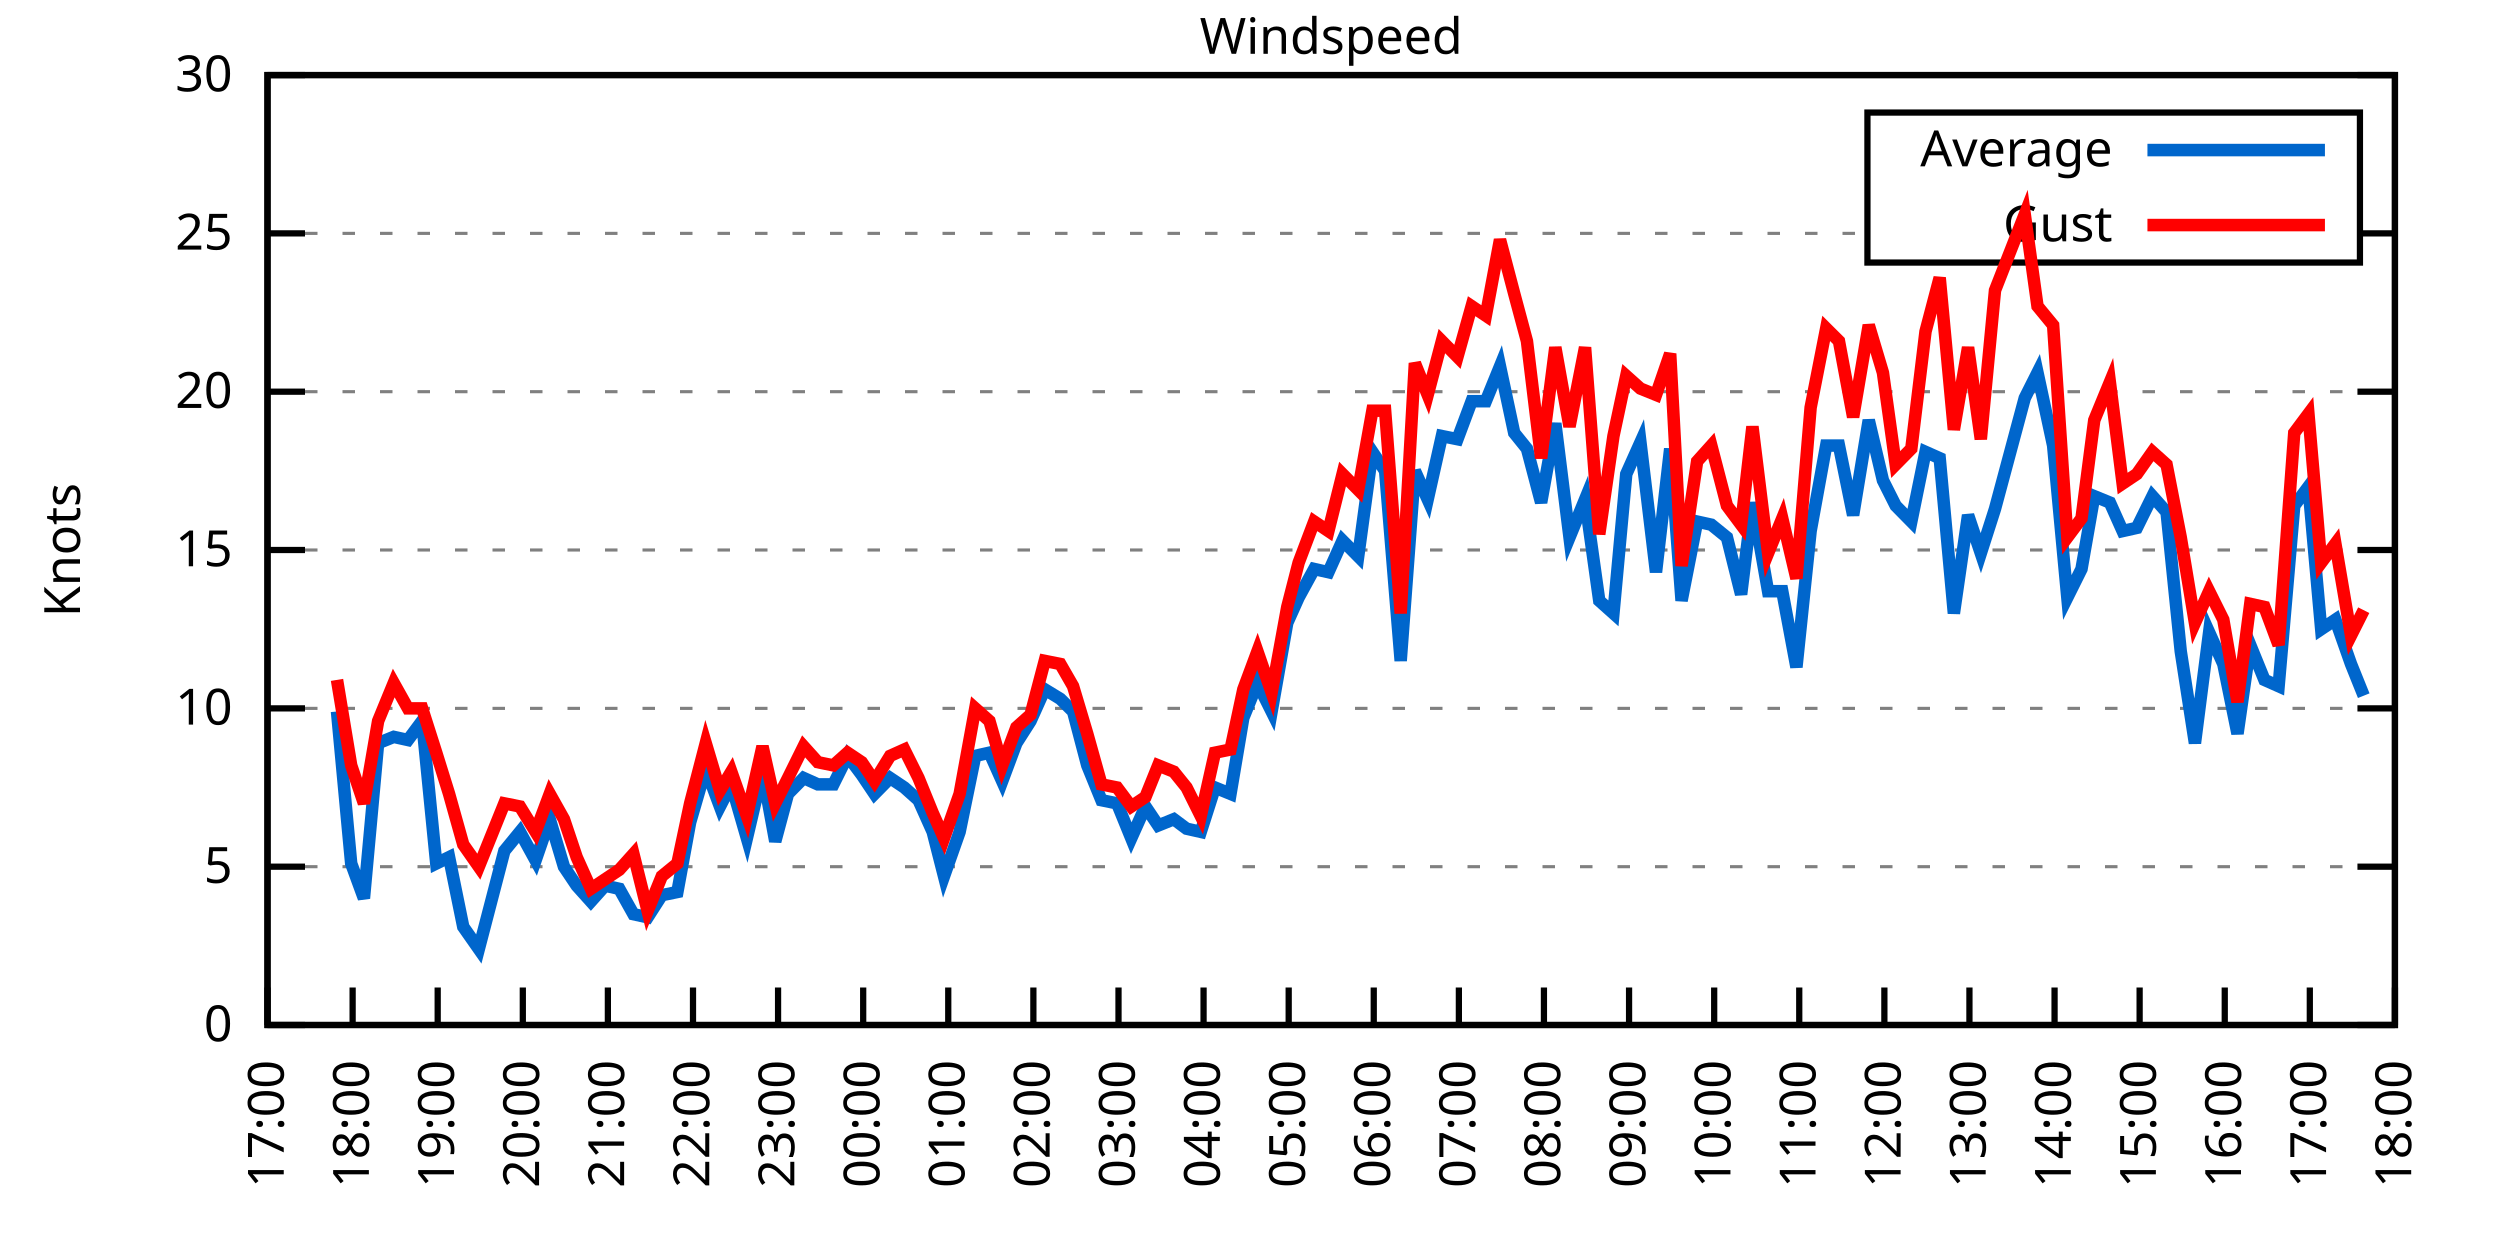
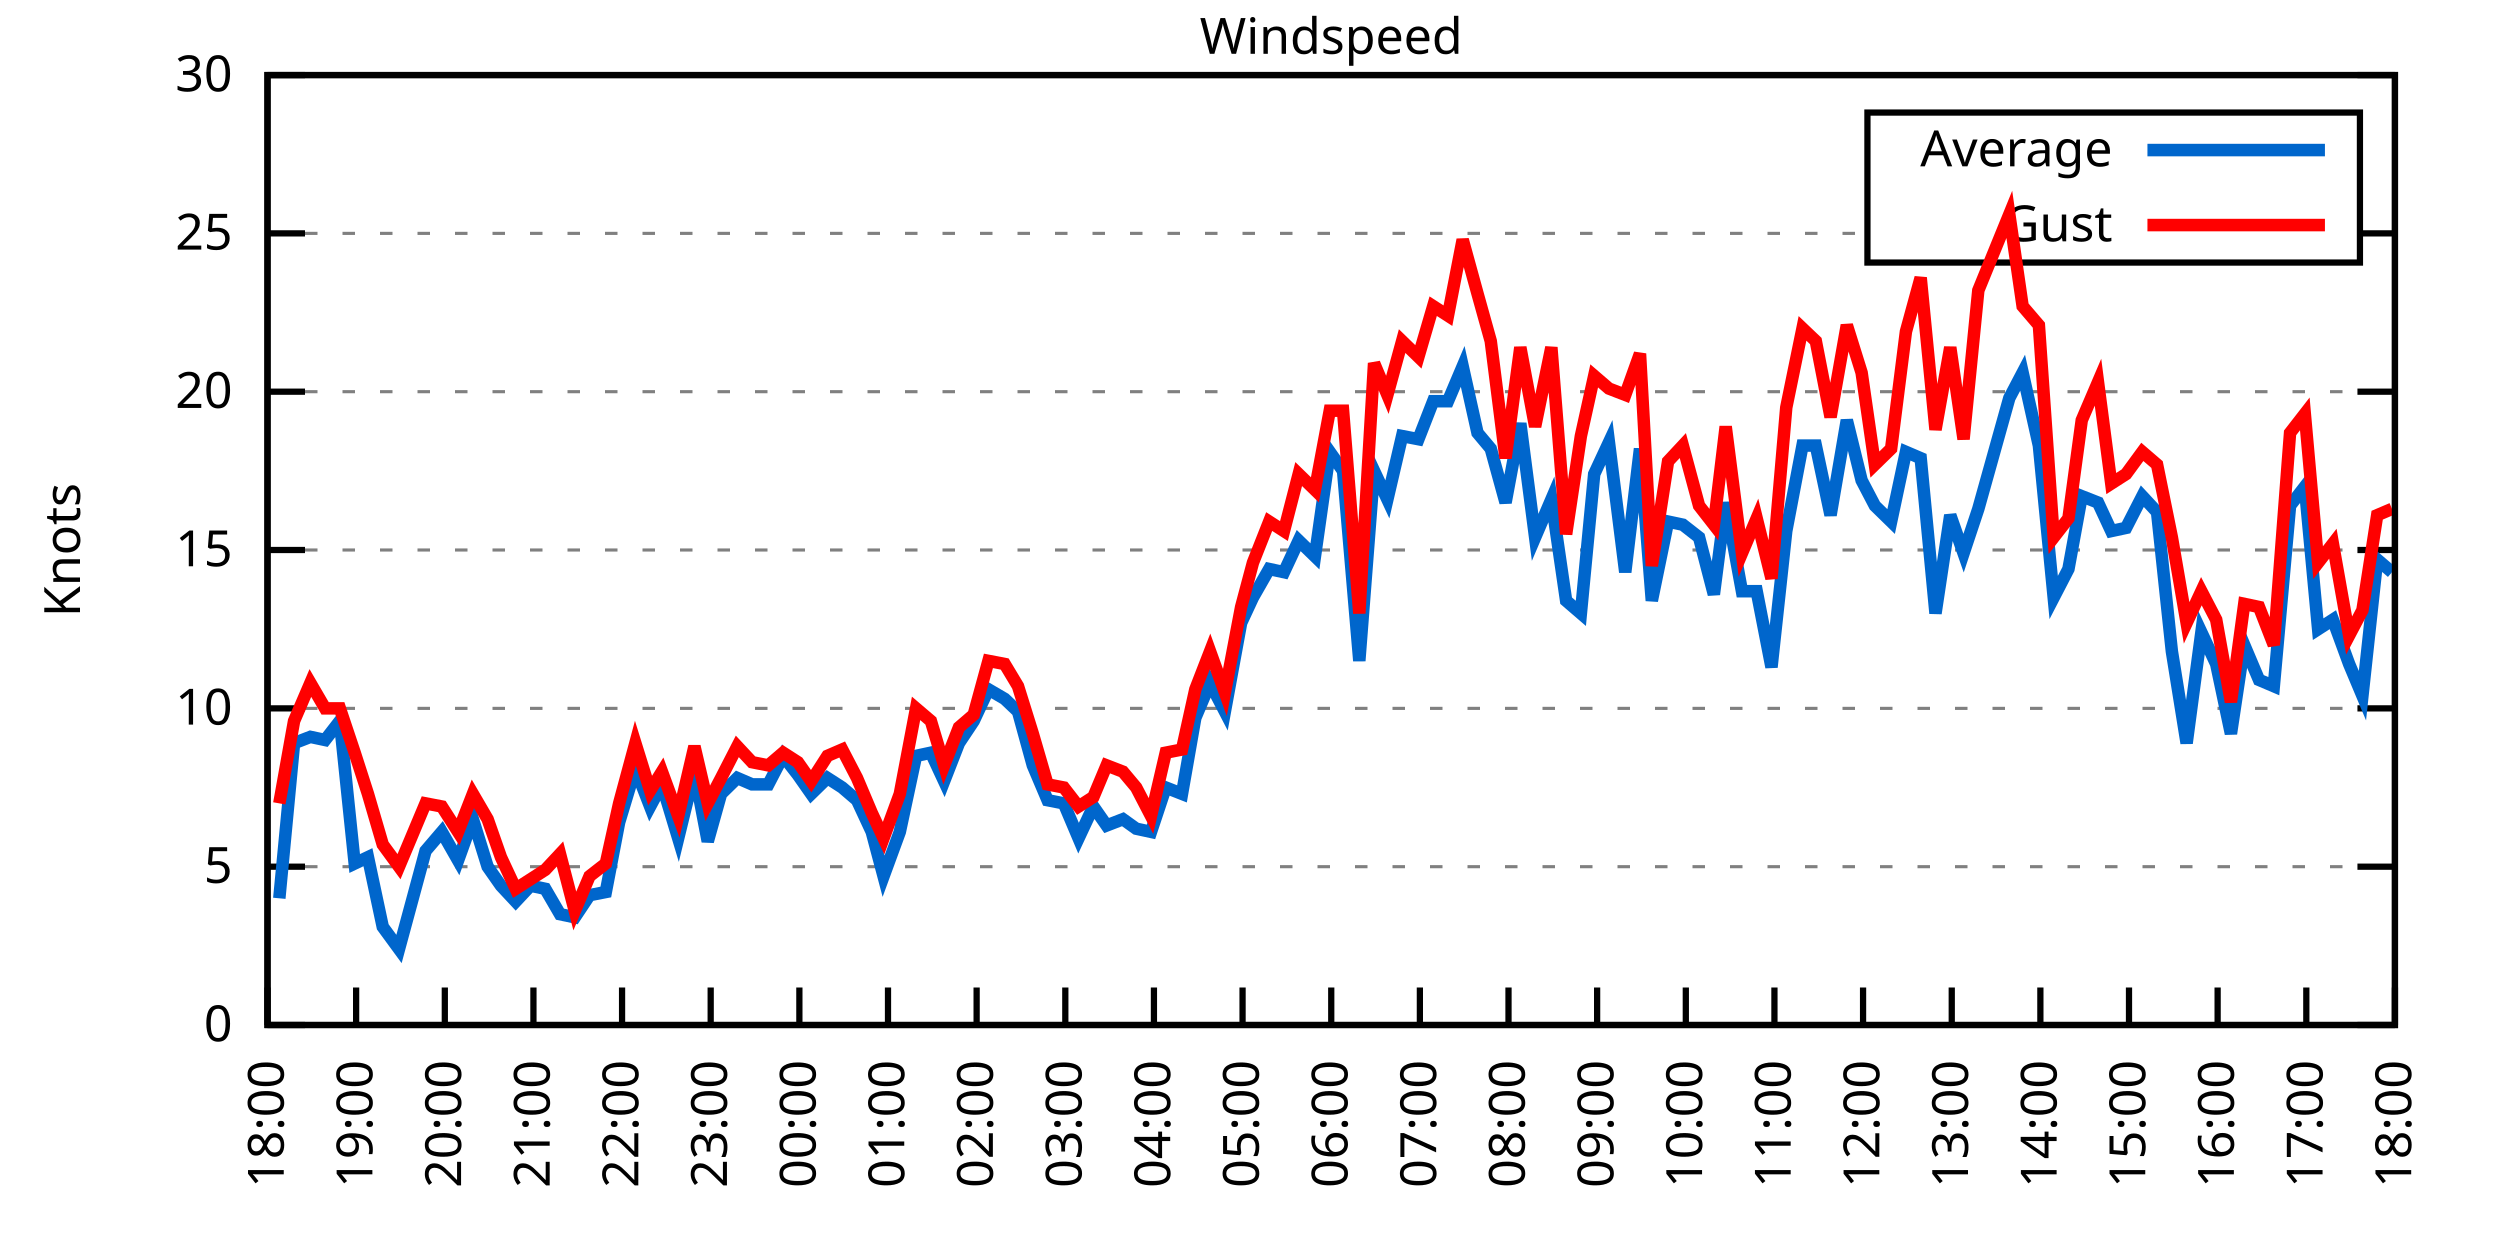
<svg xmlns="http://www.w3.org/2000/svg" xmlns:xlink="http://www.w3.org/1999/xlink" width="400" height="200" viewBox="0 0 400 200">
  <g id="gnuplot_canvas">
    <rect x="0" y="0" width="400" height="200" fill="none" />
    <defs>
      <circle id="gpDot" r="0.5" stroke-width="0.5" stroke="currentColor" />
      <path id="gpPt0" stroke-width="0.333" stroke="currentColor" d="M-1,0 h2 M0,-1 v2" />
      <path id="gpPt1" stroke-width="0.333" stroke="currentColor" d="M-1,-1 L1,1 M1,-1 L-1,1" />
      <path id="gpPt2" stroke-width="0.333" stroke="currentColor" d="M-1,0 L1,0 M0,-1 L0,1 M-1,-1 L1,1 M-1,1 L1,-1" />
      <rect id="gpPt3" stroke-width="0.333" stroke="currentColor" x="-1" y="-1" width="2" height="2" />
      <rect id="gpPt4" stroke-width="0.333" stroke="currentColor" fill="currentColor" x="-1" y="-1" width="2" height="2" />
      <circle id="gpPt5" stroke-width="0.333" stroke="currentColor" cx="0" cy="0" r="1" />
      <use xlink:href="#gpPt5" id="gpPt6" fill="currentColor" stroke="none" />
      <path id="gpPt7" stroke-width="0.333" stroke="currentColor" d="M0,-1.33 L-1.33,0.67 L1.33,0.67 z" />
      <use xlink:href="#gpPt7" id="gpPt8" fill="currentColor" stroke="none" />
      <use xlink:href="#gpPt7" id="gpPt9" stroke="currentColor" transform="rotate(180)" />
      <use xlink:href="#gpPt9" id="gpPt10" fill="currentColor" stroke="none" />
      <use xlink:href="#gpPt3" id="gpPt11" stroke="currentColor" transform="rotate(45)" />
      <use xlink:href="#gpPt11" id="gpPt12" fill="currentColor" stroke="none" />
      <path id="gpPt13" stroke-width="0.333" stroke="currentColor" d="M0,1.330 L1.265,0.411 L0.782,-1.067 L-0.782,-1.076 L-1.265,0.411 z" />
      <use xlink:href="#gpPt13" id="gpPt14" fill="currentColor" stroke="none" />
      <filter id="textbox" filterUnits="objectBoundingBox" x="0" y="0" height="1" width="1">
        <feFlood flood-color="white" flood-opacity="1" result="bgnd" />
        <feComposite in="SourceGraphic" in2="bgnd" operator="atop" />
      </filter>
      <filter id="greybox" filterUnits="objectBoundingBox" x="0" y="0" height="1" width="1">
        <feFlood flood-color="lightgrey" flood-opacity="1" result="grey" />
        <feComposite in="SourceGraphic" in2="grey" operator="atop" />
      </filter>
    </defs>
    <g fill="none" color="white" stroke="currentColor" stroke-width="1.00" stroke-linecap="butt" stroke-linejoin="miter">
</g>
    <g fill="none" color="black" stroke="currentColor" stroke-width="1.00" stroke-linecap="butt" stroke-linejoin="miter">
      <g stroke="none" shape-rendering="crispEdges">
        <polygon fill="rgb(255, 255, 255)" points="42.80,164.00 383.18,164.00 383.18,12.02 42.80,12.02 " />
      </g>
    </g>
    <g fill="none" color="black" stroke="currentColor" stroke-width="1.00" stroke-linecap="butt" stroke-linejoin="miter">
</g>
    <g fill="none" color="black" stroke="black" stroke-width="0.50" stroke-linecap="butt" stroke-linejoin="miter">
</g>
    <g fill="none" color="gray" stroke="currentColor" stroke-width="0.50" stroke-linecap="butt" stroke-linejoin="miter">
      <path stroke="gray" stroke-dasharray="2,4" class="gridline" d="M42.80,164.00 L383.19,164.00  " />
    </g>
    <g fill="none" color="gray" stroke="gray" stroke-width="1.00" stroke-linecap="butt" stroke-linejoin="miter">
</g>
    <g fill="none" color="black" stroke="currentColor" stroke-width="1.00" stroke-linecap="butt" stroke-linejoin="miter">
      <path stroke="black" d="M42.80,164.00 L48.80,164.00 M383.19,164.00 L377.19,164.00  " />
      <g transform="translate(37.20,166.60)" stroke="none" fill="black" font-family="Sans" font-size="8.00" text-anchor="end">
        <text>
          <tspan font-family="Sans"> 0</tspan>
        </text>
      </g>
    </g>
    <g fill="none" color="black" stroke="currentColor" stroke-width="1.00" stroke-linecap="butt" stroke-linejoin="miter">
</g>
    <g fill="none" color="black" stroke="black" stroke-width="0.50" stroke-linecap="butt" stroke-linejoin="miter">
</g>
    <g fill="none" color="gray" stroke="currentColor" stroke-width="0.50" stroke-linecap="butt" stroke-linejoin="miter">
      <path stroke="gray" stroke-dasharray="2,4" class="gridline" d="M42.80,138.67 L383.19,138.67  " />
    </g>
    <g fill="none" color="gray" stroke="gray" stroke-width="1.00" stroke-linecap="butt" stroke-linejoin="miter">
</g>
    <g fill="none" color="black" stroke="currentColor" stroke-width="1.00" stroke-linecap="butt" stroke-linejoin="miter">
      <path stroke="black" d="M42.80,138.67 L48.80,138.67 M383.19,138.67 L377.19,138.67  " />
      <g transform="translate(37.20,141.27)" stroke="none" fill="black" font-family="Sans" font-size="8.00" text-anchor="end">
        <text>
          <tspan font-family="Sans"> 5</tspan>
        </text>
      </g>
    </g>
    <g fill="none" color="black" stroke="currentColor" stroke-width="1.00" stroke-linecap="butt" stroke-linejoin="miter">
</g>
    <g fill="none" color="black" stroke="black" stroke-width="0.50" stroke-linecap="butt" stroke-linejoin="miter">
</g>
    <g fill="none" color="gray" stroke="currentColor" stroke-width="0.50" stroke-linecap="butt" stroke-linejoin="miter">
      <path stroke="gray" stroke-dasharray="2,4" class="gridline" d="M42.80,113.34 L383.19,113.34  " />
    </g>
    <g fill="none" color="gray" stroke="gray" stroke-width="1.00" stroke-linecap="butt" stroke-linejoin="miter">
</g>
    <g fill="none" color="black" stroke="currentColor" stroke-width="1.00" stroke-linecap="butt" stroke-linejoin="miter">
      <path stroke="black" d="M42.80,113.34 L48.80,113.34 M383.19,113.34 L377.19,113.34  " />
      <g transform="translate(37.20,115.94)" stroke="none" fill="black" font-family="Sans" font-size="8.00" text-anchor="end">
        <text>
          <tspan font-family="Sans"> 10</tspan>
        </text>
      </g>
    </g>
    <g fill="none" color="black" stroke="currentColor" stroke-width="1.00" stroke-linecap="butt" stroke-linejoin="miter">
</g>
    <g fill="none" color="black" stroke="black" stroke-width="0.50" stroke-linecap="butt" stroke-linejoin="miter">
</g>
    <g fill="none" color="gray" stroke="currentColor" stroke-width="0.50" stroke-linecap="butt" stroke-linejoin="miter">
      <path stroke="gray" stroke-dasharray="2,4" class="gridline" d="M42.80,88.00 L383.19,88.00  " />
    </g>
    <g fill="none" color="gray" stroke="gray" stroke-width="1.00" stroke-linecap="butt" stroke-linejoin="miter">
</g>
    <g fill="none" color="black" stroke="currentColor" stroke-width="1.00" stroke-linecap="butt" stroke-linejoin="miter">
      <path stroke="black" d="M42.80,88.00 L48.80,88.00 M383.19,88.00 L377.19,88.00  " />
      <g transform="translate(37.20,90.60)" stroke="none" fill="black" font-family="Sans" font-size="8.00" text-anchor="end">
        <text>
          <tspan font-family="Sans"> 15</tspan>
        </text>
      </g>
    </g>
    <g fill="none" color="black" stroke="currentColor" stroke-width="1.00" stroke-linecap="butt" stroke-linejoin="miter">
</g>
    <g fill="none" color="black" stroke="black" stroke-width="0.50" stroke-linecap="butt" stroke-linejoin="miter">
</g>
    <g fill="none" color="gray" stroke="currentColor" stroke-width="0.50" stroke-linecap="butt" stroke-linejoin="miter">
      <path stroke="gray" stroke-dasharray="2,4" class="gridline" d="M42.80,62.67 L383.19,62.67  " />
    </g>
    <g fill="none" color="gray" stroke="gray" stroke-width="1.00" stroke-linecap="butt" stroke-linejoin="miter">
</g>
    <g fill="none" color="black" stroke="currentColor" stroke-width="1.00" stroke-linecap="butt" stroke-linejoin="miter">
      <path stroke="black" d="M42.80,62.67 L48.80,62.67 M383.19,62.67 L377.19,62.67  " />
      <g transform="translate(37.20,65.27)" stroke="none" fill="black" font-family="Sans" font-size="8.00" text-anchor="end">
        <text>
          <tspan font-family="Sans"> 20</tspan>
        </text>
      </g>
    </g>
    <g fill="none" color="black" stroke="currentColor" stroke-width="1.00" stroke-linecap="butt" stroke-linejoin="miter">
</g>
    <g fill="none" color="black" stroke="black" stroke-width="0.50" stroke-linecap="butt" stroke-linejoin="miter">
</g>
    <g fill="none" color="gray" stroke="currentColor" stroke-width="0.50" stroke-linecap="butt" stroke-linejoin="miter">
      <path stroke="gray" stroke-dasharray="2,4" class="gridline" d="M42.80,37.34 L298.79,37.34 M377.59,37.34 L383.19,37.34  " />
    </g>
    <g fill="none" color="gray" stroke="gray" stroke-width="1.00" stroke-linecap="butt" stroke-linejoin="miter">
</g>
    <g fill="none" color="black" stroke="currentColor" stroke-width="1.00" stroke-linecap="butt" stroke-linejoin="miter">
      <path stroke="black" d="M42.80,37.34 L48.80,37.34 M383.19,37.34 L377.19,37.34  " />
      <g transform="translate(37.20,39.94)" stroke="none" fill="black" font-family="Sans" font-size="8.00" text-anchor="end">
        <text>
          <tspan font-family="Sans"> 25</tspan>
        </text>
      </g>
    </g>
    <g fill="none" color="black" stroke="currentColor" stroke-width="1.00" stroke-linecap="butt" stroke-linejoin="miter">
</g>
    <g fill="none" color="black" stroke="black" stroke-width="0.50" stroke-linecap="butt" stroke-linejoin="miter">
</g>
    <g fill="none" color="gray" stroke="currentColor" stroke-width="0.50" stroke-linecap="butt" stroke-linejoin="miter">
      <path stroke="gray" stroke-dasharray="2,4" class="gridline" d="M42.80,12.01 L383.19,12.01  " />
    </g>
    <g fill="none" color="gray" stroke="gray" stroke-width="1.00" stroke-linecap="butt" stroke-linejoin="miter">
</g>
    <g fill="none" color="black" stroke="currentColor" stroke-width="1.00" stroke-linecap="butt" stroke-linejoin="miter">
      <path stroke="black" d="M42.80,12.01 L48.80,12.01 M383.19,12.01 L377.19,12.01  " />
      <g transform="translate(37.20,14.61)" stroke="none" fill="black" font-family="Sans" font-size="8.00" text-anchor="end">
        <text>
          <tspan font-family="Sans"> 30</tspan>
        </text>
      </g>
    </g>
    <g fill="none" color="black" stroke="currentColor" stroke-width="1.00" stroke-linecap="butt" stroke-linejoin="miter">
      <path stroke="black" d="M42.80,164.00 L42.80,158.00  " />
      <g transform="translate(45.40,169.60) rotate(270.00)" stroke="none" fill="black" font-family="Sans" font-size="8.00" text-anchor="end">
        <text>
-           <tspan font-family="Sans">17:00</tspan>
-         </text>
-       </g>
-     </g>
-     <g fill="none" color="black" stroke="currentColor" stroke-width="1.00" stroke-linecap="butt" stroke-linejoin="miter">
-       <path stroke="black" d="M56.42,164.00 L56.42,158.00  " />
-       <g transform="translate(59.02,169.60) rotate(270.00)" stroke="none" fill="black" font-family="Sans" font-size="8.00" text-anchor="end">
-         <text>
          <tspan font-family="Sans">18:00</tspan>
        </text>
      </g>
    </g>
    <g fill="none" color="black" stroke="currentColor" stroke-width="1.00" stroke-linecap="butt" stroke-linejoin="miter">
-       <path stroke="black" d="M70.03,164.00 L70.03,158.00  " />
-       <g transform="translate(72.63,169.60) rotate(270.00)" stroke="none" fill="black" font-family="Sans" font-size="8.00" text-anchor="end">
+       <path stroke="black" d="M56.98,164.00 L56.98,158.00  " />
+       <g transform="translate(59.58,169.60) rotate(270.00)" stroke="none" fill="black" font-family="Sans" font-size="8.00" text-anchor="end">
        <text>
          <tspan font-family="Sans">19:00</tspan>
        </text>
      </g>
    </g>
    <g fill="none" color="black" stroke="currentColor" stroke-width="1.00" stroke-linecap="butt" stroke-linejoin="miter">
-       <path stroke="black" d="M83.65,164.00 L83.65,158.00  " />
-       <g transform="translate(86.25,169.60) rotate(270.00)" stroke="none" fill="black" font-family="Sans" font-size="8.00" text-anchor="end">
+       <path stroke="black" d="M71.17,164.00 L71.17,158.00  " />
+       <g transform="translate(73.77,169.60) rotate(270.00)" stroke="none" fill="black" font-family="Sans" font-size="8.00" text-anchor="end">
        <text>
          <tspan font-family="Sans">20:00</tspan>
        </text>
      </g>
    </g>
    <g fill="none" color="black" stroke="currentColor" stroke-width="1.00" stroke-linecap="butt" stroke-linejoin="miter">
-       <path stroke="black" d="M97.26,164.00 L97.26,158.00  " />
-       <g transform="translate(99.86,169.60) rotate(270.00)" stroke="none" fill="black" font-family="Sans" font-size="8.00" text-anchor="end">
+       <path stroke="black" d="M85.35,164.00 L85.35,158.00  " />
+       <g transform="translate(87.95,169.60) rotate(270.00)" stroke="none" fill="black" font-family="Sans" font-size="8.00" text-anchor="end">
        <text>
          <tspan font-family="Sans">21:00</tspan>
        </text>
      </g>
    </g>
    <g fill="none" color="black" stroke="currentColor" stroke-width="1.00" stroke-linecap="butt" stroke-linejoin="miter">
-       <path stroke="black" d="M110.88,164.00 L110.88,158.00  " />
-       <g transform="translate(113.48,169.60) rotate(270.00)" stroke="none" fill="black" font-family="Sans" font-size="8.00" text-anchor="end">
+       <path stroke="black" d="M99.53,164.00 L99.53,158.00  " />
+       <g transform="translate(102.13,169.60) rotate(270.00)" stroke="none" fill="black" font-family="Sans" font-size="8.00" text-anchor="end">
        <text>
          <tspan font-family="Sans">22:00</tspan>
        </text>
      </g>
    </g>
    <g fill="none" color="black" stroke="currentColor" stroke-width="1.00" stroke-linecap="butt" stroke-linejoin="miter">
-       <path stroke="black" d="M124.49,164.00 L124.49,158.00  " />
-       <g transform="translate(127.09,169.60) rotate(270.00)" stroke="none" fill="black" font-family="Sans" font-size="8.00" text-anchor="end">
+       <path stroke="black" d="M113.71,164.00 L113.71,158.00  " />
+       <g transform="translate(116.31,169.60) rotate(270.00)" stroke="none" fill="black" font-family="Sans" font-size="8.00" text-anchor="end">
        <text>
          <tspan font-family="Sans">23:00</tspan>
        </text>
      </g>
    </g>
    <g fill="none" color="black" stroke="currentColor" stroke-width="1.00" stroke-linecap="butt" stroke-linejoin="miter">
-       <path stroke="black" d="M138.11,164.00 L138.11,158.00  " />
-       <g transform="translate(140.71,169.60) rotate(270.00)" stroke="none" fill="black" font-family="Sans" font-size="8.00" text-anchor="end">
+       <path stroke="black" d="M127.90,164.00 L127.90,158.00  " />
+       <g transform="translate(130.50,169.60) rotate(270.00)" stroke="none" fill="black" font-family="Sans" font-size="8.00" text-anchor="end">
        <text>
          <tspan font-family="Sans">00:00</tspan>
        </text>
      </g>
    </g>
    <g fill="none" color="black" stroke="currentColor" stroke-width="1.00" stroke-linecap="butt" stroke-linejoin="miter">
-       <path stroke="black" d="M151.72,164.00 L151.72,158.00  " />
-       <g transform="translate(154.32,169.60) rotate(270.00)" stroke="none" fill="black" font-family="Sans" font-size="8.00" text-anchor="end">
+       <path stroke="black" d="M142.08,164.00 L142.08,158.00  " />
+       <g transform="translate(144.68,169.60) rotate(270.00)" stroke="none" fill="black" font-family="Sans" font-size="8.00" text-anchor="end">
        <text>
          <tspan font-family="Sans">01:00</tspan>
        </text>
      </g>
    </g>
    <g fill="none" color="black" stroke="currentColor" stroke-width="1.00" stroke-linecap="butt" stroke-linejoin="miter">
-       <path stroke="black" d="M165.34,164.00 L165.34,158.00  " />
-       <g transform="translate(167.94,169.60) rotate(270.00)" stroke="none" fill="black" font-family="Sans" font-size="8.00" text-anchor="end">
+       <path stroke="black" d="M156.26,164.00 L156.26,158.00  " />
+       <g transform="translate(158.86,169.60) rotate(270.00)" stroke="none" fill="black" font-family="Sans" font-size="8.00" text-anchor="end">
        <text>
          <tspan font-family="Sans">02:00</tspan>
        </text>
      </g>
    </g>
    <g fill="none" color="black" stroke="currentColor" stroke-width="1.00" stroke-linecap="butt" stroke-linejoin="miter">
-       <path stroke="black" d="M178.96,164.00 L178.96,158.00  " />
-       <g transform="translate(181.56,169.60) rotate(270.00)" stroke="none" fill="black" font-family="Sans" font-size="8.00" text-anchor="end">
+       <path stroke="black" d="M170.45,164.00 L170.45,158.00  " />
+       <g transform="translate(173.05,169.60) rotate(270.00)" stroke="none" fill="black" font-family="Sans" font-size="8.00" text-anchor="end">
        <text>
          <tspan font-family="Sans">03:00</tspan>
        </text>
      </g>
    </g>
    <g fill="none" color="black" stroke="currentColor" stroke-width="1.00" stroke-linecap="butt" stroke-linejoin="miter">
-       <path stroke="black" d="M192.57,164.00 L192.57,158.00  " />
-       <g transform="translate(195.17,169.60) rotate(270.00)" stroke="none" fill="black" font-family="Sans" font-size="8.00" text-anchor="end">
+       <path stroke="black" d="M184.63,164.00 L184.63,158.00  " />
+       <g transform="translate(187.23,169.60) rotate(270.00)" stroke="none" fill="black" font-family="Sans" font-size="8.00" text-anchor="end">
        <text>
          <tspan font-family="Sans">04:00</tspan>
        </text>
      </g>
    </g>
    <g fill="none" color="black" stroke="currentColor" stroke-width="1.00" stroke-linecap="butt" stroke-linejoin="miter">
-       <path stroke="black" d="M206.19,164.00 L206.19,158.00  " />
-       <g transform="translate(208.79,169.60) rotate(270.00)" stroke="none" fill="black" font-family="Sans" font-size="8.00" text-anchor="end">
+       <path stroke="black" d="M198.81,164.00 L198.81,158.00  " />
+       <g transform="translate(201.41,169.60) rotate(270.00)" stroke="none" fill="black" font-family="Sans" font-size="8.00" text-anchor="end">
        <text>
          <tspan font-family="Sans">05:00</tspan>
        </text>
      </g>
    </g>
    <g fill="none" color="black" stroke="currentColor" stroke-width="1.00" stroke-linecap="butt" stroke-linejoin="miter">
-       <path stroke="black" d="M219.80,164.00 L219.80,158.00  " />
-       <g transform="translate(222.40,169.60) rotate(270.00)" stroke="none" fill="black" font-family="Sans" font-size="8.00" text-anchor="end">
+       <path stroke="black" d="M213.00,164.00 L213.00,158.00  " />
+       <g transform="translate(215.60,169.60) rotate(270.00)" stroke="none" fill="black" font-family="Sans" font-size="8.00" text-anchor="end">
        <text>
          <tspan font-family="Sans">06:00</tspan>
        </text>
      </g>
    </g>
    <g fill="none" color="black" stroke="currentColor" stroke-width="1.00" stroke-linecap="butt" stroke-linejoin="miter">
-       <path stroke="black" d="M233.42,164.00 L233.42,158.00  " />
-       <g transform="translate(236.02,169.60) rotate(270.00)" stroke="none" fill="black" font-family="Sans" font-size="8.00" text-anchor="end">
+       <path stroke="black" d="M227.18,164.00 L227.18,158.00  " />
+       <g transform="translate(229.78,169.60) rotate(270.00)" stroke="none" fill="black" font-family="Sans" font-size="8.00" text-anchor="end">
        <text>
          <tspan font-family="Sans">07:00</tspan>
        </text>
      </g>
    </g>
    <g fill="none" color="black" stroke="currentColor" stroke-width="1.00" stroke-linecap="butt" stroke-linejoin="miter">
-       <path stroke="black" d="M247.03,164.00 L247.03,158.00  " />
-       <g transform="translate(249.63,169.60) rotate(270.00)" stroke="none" fill="black" font-family="Sans" font-size="8.00" text-anchor="end">
+       <path stroke="black" d="M241.36,164.00 L241.36,158.00  " />
+       <g transform="translate(243.96,169.60) rotate(270.00)" stroke="none" fill="black" font-family="Sans" font-size="8.00" text-anchor="end">
        <text>
          <tspan font-family="Sans">08:00</tspan>
        </text>
      </g>
    </g>
    <g fill="none" color="black" stroke="currentColor" stroke-width="1.00" stroke-linecap="butt" stroke-linejoin="miter">
-       <path stroke="black" d="M260.65,164.00 L260.65,158.00  " />
-       <g transform="translate(263.25,169.60) rotate(270.00)" stroke="none" fill="black" font-family="Sans" font-size="8.00" text-anchor="end">
+       <path stroke="black" d="M255.54,164.00 L255.54,158.00  " />
+       <g transform="translate(258.14,169.60) rotate(270.00)" stroke="none" fill="black" font-family="Sans" font-size="8.00" text-anchor="end">
        <text>
          <tspan font-family="Sans">09:00</tspan>
        </text>
      </g>
    </g>
    <g fill="none" color="black" stroke="currentColor" stroke-width="1.00" stroke-linecap="butt" stroke-linejoin="miter">
-       <path stroke="black" d="M274.27,164.00 L274.27,158.00  " />
-       <g transform="translate(276.87,169.60) rotate(270.00)" stroke="none" fill="black" font-family="Sans" font-size="8.00" text-anchor="end">
+       <path stroke="black" d="M269.73,164.00 L269.73,158.00  " />
+       <g transform="translate(272.33,169.60) rotate(270.00)" stroke="none" fill="black" font-family="Sans" font-size="8.00" text-anchor="end">
        <text>
          <tspan font-family="Sans">10:00</tspan>
        </text>
      </g>
    </g>
    <g fill="none" color="black" stroke="currentColor" stroke-width="1.00" stroke-linecap="butt" stroke-linejoin="miter">
-       <path stroke="black" d="M287.88,164.00 L287.88,158.00  " />
-       <g transform="translate(290.48,169.60) rotate(270.00)" stroke="none" fill="black" font-family="Sans" font-size="8.00" text-anchor="end">
+       <path stroke="black" d="M283.91,164.00 L283.91,158.00  " />
+       <g transform="translate(286.51,169.60) rotate(270.00)" stroke="none" fill="black" font-family="Sans" font-size="8.00" text-anchor="end">
        <text>
          <tspan font-family="Sans">11:00</tspan>
        </text>
      </g>
    </g>
    <g fill="none" color="black" stroke="currentColor" stroke-width="1.00" stroke-linecap="butt" stroke-linejoin="miter">
-       <path stroke="black" d="M301.50,164.00 L301.50,158.00  " />
-       <g transform="translate(304.10,169.60) rotate(270.00)" stroke="none" fill="black" font-family="Sans" font-size="8.00" text-anchor="end">
+       <path stroke="black" d="M298.09,164.00 L298.09,158.00  " />
+       <g transform="translate(300.69,169.60) rotate(270.00)" stroke="none" fill="black" font-family="Sans" font-size="8.00" text-anchor="end">
        <text>
          <tspan font-family="Sans">12:00</tspan>
        </text>
      </g>
    </g>
    <g fill="none" color="black" stroke="currentColor" stroke-width="1.00" stroke-linecap="butt" stroke-linejoin="miter">
-       <path stroke="black" d="M315.11,164.00 L315.11,158.00  " />
-       <g transform="translate(317.71,169.60) rotate(270.00)" stroke="none" fill="black" font-family="Sans" font-size="8.00" text-anchor="end">
+       <path stroke="black" d="M312.28,164.00 L312.28,158.00  " />
+       <g transform="translate(314.88,169.60) rotate(270.00)" stroke="none" fill="black" font-family="Sans" font-size="8.00" text-anchor="end">
        <text>
          <tspan font-family="Sans">13:00</tspan>
        </text>
      </g>
    </g>
    <g fill="none" color="black" stroke="currentColor" stroke-width="1.00" stroke-linecap="butt" stroke-linejoin="miter">
-       <path stroke="black" d="M328.73,164.00 L328.73,158.00  " />
-       <g transform="translate(331.33,169.60) rotate(270.00)" stroke="none" fill="black" font-family="Sans" font-size="8.00" text-anchor="end">
+       <path stroke="black" d="M326.46,164.00 L326.46,158.00  " />
+       <g transform="translate(329.06,169.60) rotate(270.00)" stroke="none" fill="black" font-family="Sans" font-size="8.00" text-anchor="end">
        <text>
          <tspan font-family="Sans">14:00</tspan>
        </text>
      </g>
    </g>
    <g fill="none" color="black" stroke="currentColor" stroke-width="1.00" stroke-linecap="butt" stroke-linejoin="miter">
-       <path stroke="black" d="M342.34,164.00 L342.34,158.00  " />
-       <g transform="translate(344.94,169.60) rotate(270.00)" stroke="none" fill="black" font-family="Sans" font-size="8.00" text-anchor="end">
+       <path stroke="black" d="M340.64,164.00 L340.64,158.00  " />
+       <g transform="translate(343.24,169.60) rotate(270.00)" stroke="none" fill="black" font-family="Sans" font-size="8.00" text-anchor="end">
        <text>
          <tspan font-family="Sans">15:00</tspan>
        </text>
      </g>
    </g>
    <g fill="none" color="black" stroke="currentColor" stroke-width="1.00" stroke-linecap="butt" stroke-linejoin="miter">
-       <path stroke="black" d="M355.96,164.00 L355.96,158.00  " />
-       <g transform="translate(358.56,169.60) rotate(270.00)" stroke="none" fill="black" font-family="Sans" font-size="8.00" text-anchor="end">
+       <path stroke="black" d="M354.82,164.00 L354.82,158.00  " />
+       <g transform="translate(357.42,169.60) rotate(270.00)" stroke="none" fill="black" font-family="Sans" font-size="8.00" text-anchor="end">
        <text>
          <tspan font-family="Sans">16:00</tspan>
        </text>
      </g>
    </g>
    <g fill="none" color="black" stroke="currentColor" stroke-width="1.00" stroke-linecap="butt" stroke-linejoin="miter">
-       <path stroke="black" d="M369.57,164.00 L369.57,158.00  " />
-       <g transform="translate(372.17,169.60) rotate(270.00)" stroke="none" fill="black" font-family="Sans" font-size="8.00" text-anchor="end">
+       <path stroke="black" d="M369.01,164.00 L369.01,158.00  " />
+       <g transform="translate(371.61,169.60) rotate(270.00)" stroke="none" fill="black" font-family="Sans" font-size="8.00" text-anchor="end">
        <text>
          <tspan font-family="Sans">17:00</tspan>
        </text>
      </g>
    </g>
    <g fill="none" color="black" stroke="currentColor" stroke-width="1.00" stroke-linecap="butt" stroke-linejoin="miter">
      <path stroke="black" d="M383.19,164.00 L383.19,158.00  " />
      <g transform="translate(385.79,169.60) rotate(270.00)" stroke="none" fill="black" font-family="Sans" font-size="8.00" text-anchor="end">
        <text>
          <tspan font-family="Sans">18:00</tspan>
        </text>
      </g>
    </g>
    <g fill="none" color="black" stroke="currentColor" stroke-width="1.00" stroke-linecap="butt" stroke-linejoin="miter">
</g>
    <g fill="none" color="black" stroke="currentColor" stroke-width="1.00" stroke-linecap="butt" stroke-linejoin="miter">
      <path stroke="black" d="M42.80,12.01 L42.80,164.00 L383.19,164.00 L383.19,12.01 L42.80,12.01 Z  " />
    </g>
    <g fill="none" color="black" stroke="currentColor" stroke-width="1.00" stroke-linecap="butt" stroke-linejoin="miter">
</g>
    <g fill="none" color="black" stroke="currentColor" stroke-width="1.00" stroke-linecap="butt" stroke-linejoin="miter">
      <path stroke="black" d="M298.79,42.01 L298.79,18.01 L377.59,18.01 L377.59,42.01 L298.79,42.01 Z  " />
    </g>
    <g id="Windspeed_plot_1">
      <g fill="none" color="white" stroke="black" stroke-width="2.00" stroke-linecap="butt" stroke-linejoin="miter">
</g>
      <g fill="none" color="black" stroke="currentColor" stroke-width="2.00" stroke-linecap="butt" stroke-linejoin="miter">
        <g transform="translate(337.99,26.61)" stroke="none" fill="black" font-family="Sans" font-size="8.00" text-anchor="end">
          <text>
            <tspan font-family="Sans">Average</tspan>
          </text>
        </g>
      </g>
      <g fill="none" color="black" stroke="currentColor" stroke-width="2.00" stroke-linecap="butt" stroke-linejoin="miter">
-         <path stroke="rgb(  0, 102, 204)" d="M343.59,24.01 L371.99,24.01 M53.92,113.84 L56.19,138.16 L58.23,143.73 L60.50,118.91 L63.00,117.90 L65.27,118.40   L67.54,115.36 L69.80,138.16 L71.85,137.15 L74.12,148.29 L76.61,151.84 L80.70,136.14 L83.19,133.10 L85.69,137.66   L87.96,131.07 L90.23,138.67 L92.27,141.71 L94.54,144.24 L96.81,141.71 L99.08,142.21 L101.35,146.27 L103.62,146.77   L105.89,143.23 L108.38,142.72 L110.42,131.58 L112.92,122.96 L115.19,129.04 L117.01,125.50 L119.50,134.11 L122.00,123.47   L124.04,134.62 L126.08,127.02 L128.58,124.48 L130.85,125.50 L133.34,125.50 L135.61,120.94 L137.88,123.98 L139.92,127.02   L142.42,124.48 L144.69,126.00 L146.96,128.03 L149.23,133.10 L151.04,140.19 L153.54,133.10 L156.04,120.94 L158.31,120.43   L160.35,124.99 L162.62,118.91 L164.89,115.36 L167.16,110.30 L169.65,111.82 L171.69,113.84 L173.96,122.46 L176.23,128.03   L178.73,128.54 L181.00,134.11 L183.27,129.04 L185.31,132.08 L187.81,131.07 L189.85,132.59 L192.12,133.10 L194.39,126.00   L196.88,127.02 L198.93,114.86 L201.19,109.28 L203.46,113.84 L205.96,99.66 L207.78,95.60 L210.27,91.04 L212.54,91.55   L214.81,86.49 L217.31,89.02 L219.58,72.30 L221.62,75.34 L224.11,105.74 L226.38,75.34 L228.43,79.90 L230.70,69.77   L233.19,70.27 L235.46,64.19 L237.73,64.19 L240.00,58.62 L242.27,69.26 L244.31,71.79 L246.58,80.41 L248.85,67.74   L251.12,85.98 L253.61,79.90 L255.88,96.11 L258.15,98.14 L260.20,75.85 L262.47,70.78 L264.96,91.55 L267.23,71.79   L269.05,96.11 L271.54,83.45 L273.81,83.95 L276.31,85.98 L278.58,95.10 L280.39,80.41 L282.89,94.59 L285.16,94.59   L287.43,106.75 L289.70,84.97 L292.19,71.29 L294.23,71.29 L296.50,82.43 L299.00,67.23 L301.27,76.86 L303.31,80.91   L305.81,83.45 L308.08,72.30 L310.35,73.31 L312.62,98.14 L314.89,82.43 L316.93,88.51 L319.20,81.42 L323.96,63.69   L326.00,59.63 L328.50,71.29 L330.77,95.60 L333.04,91.04 L335.08,79.39 L337.58,80.41 L339.62,84.97 L341.89,84.46   L344.39,79.39 L346.65,81.93 L348.92,104.22 L351.19,118.91 L353.46,101.18 L355.73,106.24 L358.00,117.39 L360.04,103.20   L362.31,108.78 L364.58,109.79 L367.08,80.91 L369.35,77.87 L371.39,100.67 L373.66,99.15 L376.16,106.24 L378.20,111.31    " />
+         <path stroke="rgb(  0, 102, 204)" d="M343.59,24.01 L371.99,24.01 M44.69,143.73 L47.05,118.91 L49.66,117.90 L52.02,118.40 L54.38,115.36 L56.75,138.16   L58.87,137.15 L61.24,148.29 L63.84,151.84 L68.09,136.14 L70.69,133.10 L73.29,137.66 L75.66,131.07 L78.02,138.67   L80.15,141.71 L82.51,144.24 L84.88,141.71 L87.24,142.21 L89.60,146.27 L91.97,146.77 L94.33,143.23 L96.93,142.72   L99.06,131.58 L101.66,122.96 L104.02,129.04 L105.91,125.50 L108.51,134.11 L111.11,123.47 L113.24,134.62 L115.37,127.02   L117.97,124.48 L120.33,125.50 L122.93,125.50 L125.30,120.94 L127.66,123.98 L129.79,127.02 L132.39,124.48 L134.75,126.00   L137.12,128.03 L139.48,133.10 L141.37,140.19 L143.97,133.10 L146.57,120.94 L148.94,120.43 L151.06,124.99 L153.43,118.91   L155.79,115.36 L158.15,110.30 L160.75,111.82 L162.88,113.84 L165.25,122.46 L167.61,128.03 L170.21,128.54 L172.57,134.11   L174.94,129.04 L177.06,132.08 L179.67,131.07 L181.79,132.59 L184.16,133.10 L186.52,126.00 L189.12,127.02 L191.25,114.86   L193.61,109.28 L195.98,113.84 L198.58,99.66 L200.47,95.60 L203.07,91.04 L205.43,91.55 L207.79,86.49 L210.39,89.02   L212.76,72.30 L214.89,75.34 L217.49,105.74 L219.85,75.34 L221.98,79.90 L224.34,69.77 L226.94,70.27 L229.31,64.19   L231.67,64.19 L234.03,58.62 L236.40,69.26 L238.52,71.79 L240.89,80.41 L243.25,67.74 L245.62,85.98 L248.22,79.90   L250.58,96.11 L252.94,98.14 L255.07,75.85 L257.43,70.78 L260.04,91.55 L262.40,71.79 L264.29,96.11 L266.89,83.45   L269.25,83.95 L271.85,85.98 L274.22,95.10 L276.11,80.41 L278.71,94.59 L281.07,94.59 L283.44,106.75 L285.80,84.97   L288.40,71.29 L290.53,71.29 L292.89,82.43 L295.49,67.23 L297.86,76.86 L299.98,80.91 L302.58,83.45 L304.95,72.30   L307.31,73.31 L309.68,98.14 L312.04,82.43 L314.17,88.51 L316.53,81.42 L321.49,63.69 L323.62,59.63 L326.22,71.29   L328.59,95.60 L330.95,91.04 L333.08,79.39 L335.68,80.41 L337.80,84.97 L340.17,84.46 L342.77,79.39 L345.13,81.93   L347.50,104.22 L349.86,118.91 L352.22,101.18 L354.59,106.24 L356.95,117.39 L359.08,103.20 L361.44,108.78 L363.81,109.79   L366.41,80.91 L368.77,77.87 L370.90,100.67 L373.26,99.15 L375.86,106.24 L377.99,111.31 L380.35,89.52 L382.72,91.55    " />
      </g>
    </g>
    <g id="Windspeed_plot_2">
      <g fill="none" color="black" stroke="currentColor" stroke-width="2.00" stroke-linecap="butt" stroke-linejoin="miter">
        <g transform="translate(337.99,38.61)" stroke="none" fill="black" font-family="Sans" font-size="8.00" text-anchor="end">
          <text>
            <tspan font-family="Sans">Gust</tspan>
          </text>
        </g>
      </g>
      <g fill="none" color="black" stroke="currentColor" stroke-width="2.00" stroke-linecap="butt" stroke-linejoin="miter">
-         <path stroke="rgb(255,   0,   0)" d="M343.59,36.01 L371.99,36.01 M53.92,108.78 L56.19,122.46 L58.23,128.54 L60.50,115.36 L63.00,109.28 L65.27,113.34   L67.54,113.34 L69.80,120.43 L71.85,127.02 L74.12,135.12 L76.61,138.67 L80.70,128.54 L83.19,129.04 L85.69,133.10   L87.96,127.02 L90.23,131.07 L92.27,137.15 L94.54,142.21 L96.81,140.69 L99.08,139.17 L101.35,136.64 L103.62,145.76   L105.89,140.19 L108.38,138.16 L110.42,128.54 L112.92,118.91 L115.19,126.51 L117.01,123.47 L119.50,130.56 L122.00,119.42   L124.04,128.54 L126.08,124.48 L128.58,119.42 L130.85,121.95 L133.34,122.46 L135.61,120.43 L137.88,121.95 L139.92,124.99   L142.42,120.94 L144.69,119.92 L146.96,124.48 L149.23,130.06 L151.04,134.11 L153.54,127.02 L156.04,113.34 L158.31,115.36   L160.35,122.46 L162.62,116.38 L164.89,114.35 L167.16,105.74 L169.65,106.24 L171.69,109.79 L173.96,117.39 L176.23,125.50   L178.73,126.00 L181.00,129.04 L183.27,127.52 L185.31,122.46 L187.81,123.47 L189.85,126.00 L192.12,130.56 L194.39,120.43   L196.88,119.92 L198.93,110.30 L201.19,104.22 L203.46,110.80 L205.96,97.12 L207.78,90.03 L210.27,83.45 L212.54,84.97   L214.81,75.85 L217.31,78.38 L219.58,65.71 L221.62,65.71 L224.11,98.14 L226.38,58.11 L228.43,63.18 L230.70,54.57   L233.19,57.10 L235.46,48.99 L237.73,50.51 L240.00,38.35 L242.27,46.97 L244.31,54.57 L246.58,73.31 L248.85,55.58   L251.12,68.25 L253.61,55.58 L255.88,85.47 L258.15,69.77 L260.20,60.14 L262.47,62.17 L264.96,63.18 L267.23,56.59   L269.05,90.54 L271.54,73.82 L273.81,71.29 L276.31,80.91 L278.58,83.95 L280.39,68.25 L282.89,88.51 L285.16,82.94   L287.43,92.56 L289.70,65.21 L292.19,52.54 L294.23,54.57 L296.50,66.73 L299.00,52.03 L301.27,59.63 L303.31,74.33   L305.81,71.79 L308.08,53.05 L310.35,44.43 L312.62,68.75 L314.89,55.58 L316.93,70.27 L319.20,46.46 L323.96,34.30   L326.00,48.99 L328.50,52.03 L330.77,85.98 L333.04,82.94 L335.08,67.23 L337.58,61.15 L339.62,77.37 L341.89,75.85   L344.39,72.30 L346.65,74.33 L348.92,85.98 L351.19,99.66 L353.46,94.59 L355.73,99.15 L358.00,112.32 L360.04,96.62   L362.31,97.12 L364.58,103.20 L367.08,69.26 L369.35,66.22 L371.39,90.03 L373.66,86.99 L376.16,101.68 L378.20,97.63    " />
+         <path stroke="rgb(255,   0,   0)" d="M343.59,36.01 L371.99,36.01 M44.69,128.54 L47.05,115.36 L49.66,109.28 L52.02,113.34 L54.38,113.34 L56.75,120.43   L58.87,127.02 L61.24,135.12 L63.84,138.67 L68.09,128.54 L70.69,129.04 L73.29,133.10 L75.66,127.02 L78.02,131.07   L80.15,137.15 L82.51,142.21 L84.88,140.69 L87.24,139.17 L89.60,136.64 L91.97,145.76 L94.33,140.19 L96.93,138.16   L99.06,128.54 L101.66,118.91 L104.02,126.51 L105.91,123.47 L108.51,130.56 L111.11,119.42 L113.24,128.54 L115.37,124.48   L117.97,119.42 L120.33,121.95 L122.93,122.46 L125.30,120.43 L127.66,121.95 L129.79,124.99 L132.39,120.94 L134.75,119.92   L137.12,124.48 L139.48,130.06 L141.37,134.11 L143.97,127.02 L146.57,113.34 L148.94,115.36 L151.06,122.46 L153.43,116.38   L155.79,114.35 L158.15,105.74 L160.75,106.24 L162.88,109.79 L165.25,117.39 L167.61,125.50 L170.21,126.00 L172.57,129.04   L174.94,127.52 L177.06,122.46 L179.67,123.47 L181.79,126.00 L184.16,130.56 L186.52,120.43 L189.12,119.92 L191.25,110.30   L193.61,104.22 L195.98,110.80 L198.58,97.12 L200.47,90.03 L203.07,83.45 L205.43,84.97 L207.79,75.85 L210.39,78.38   L212.76,65.71 L214.89,65.71 L217.49,98.14 L219.85,58.11 L221.98,63.18 L224.34,54.57 L226.94,57.10 L229.31,48.99   L231.67,50.51 L234.03,38.35 L236.40,46.97 L238.52,54.57 L240.89,73.31 L243.25,55.58 L245.62,68.25 L248.22,55.58   L250.58,85.47 L252.94,69.77 L255.07,60.14 L257.43,62.17 L260.04,63.18 L262.40,56.59 L264.29,90.54 L266.89,73.82   L269.25,71.29 L271.85,80.91 L274.22,83.95 L276.11,68.25 L278.71,88.51 L281.07,82.94 L283.44,92.56 L285.80,65.21   L288.40,52.54 L290.53,54.57 L292.89,66.73 L295.49,52.03 L297.86,59.63 L299.98,74.33 L302.58,71.79 L304.95,53.05   L307.31,44.43 L309.68,68.75 L312.04,55.58 L314.17,70.27 L316.53,46.46 L321.49,34.30 L323.62,48.99 L326.22,52.03   L328.59,85.98 L330.95,82.94 L333.08,67.23 L335.68,61.15 L337.80,77.37 L340.17,75.85 L342.77,72.30 L345.13,74.33   L347.50,85.98 L349.86,99.66 L352.22,94.59 L354.59,99.15 L356.95,112.32 L359.08,96.62 L361.44,97.12 L363.81,103.20   L366.41,69.26 L368.77,66.22 L370.90,90.03 L373.26,86.99 L375.86,101.68 L377.99,97.63 L380.35,82.43 L382.72,81.42    " />
      </g>
    </g>
    <g fill="none" color="black" stroke="currentColor" stroke-width="2.00" stroke-linecap="butt" stroke-linejoin="miter">
</g>
    <g fill="none" color="black" stroke="black" stroke-width="1.00" stroke-linecap="butt" stroke-linejoin="miter">
</g>
    <g fill="none" color="black" stroke="currentColor" stroke-width="1.00" stroke-linecap="butt" stroke-linejoin="miter">
      <path stroke="black" d="M42.80,12.01 L42.80,164.00 L383.19,164.00 L383.19,12.01 L42.80,12.01 Z  " />
      <g transform="translate(12.80,88.01) rotate(270.00)" stroke="none" fill="black" font-family="Sans" font-size="8.00" text-anchor="middle">
        <text>
          <tspan font-family="Sans">Knots</tspan>
        </text>
      </g>
    </g>
    <g fill="none" color="black" stroke="currentColor" stroke-width="1.00" stroke-linecap="butt" stroke-linejoin="miter">
</g>
    <g fill="none" color="black" stroke="currentColor" stroke-width="1.00" stroke-linecap="butt" stroke-linejoin="miter">
      <g transform="translate(212.99,8.61)" stroke="none" fill="black" font-family="Sans" font-size="8.00" text-anchor="middle">
        <text>
          <tspan font-family="Sans">Windspeed</tspan>
        </text>
      </g>
    </g>
    <g fill="none" color="black" stroke="currentColor" stroke-width="1.00" stroke-linecap="butt" stroke-linejoin="miter">
</g>
  </g>
</svg>
